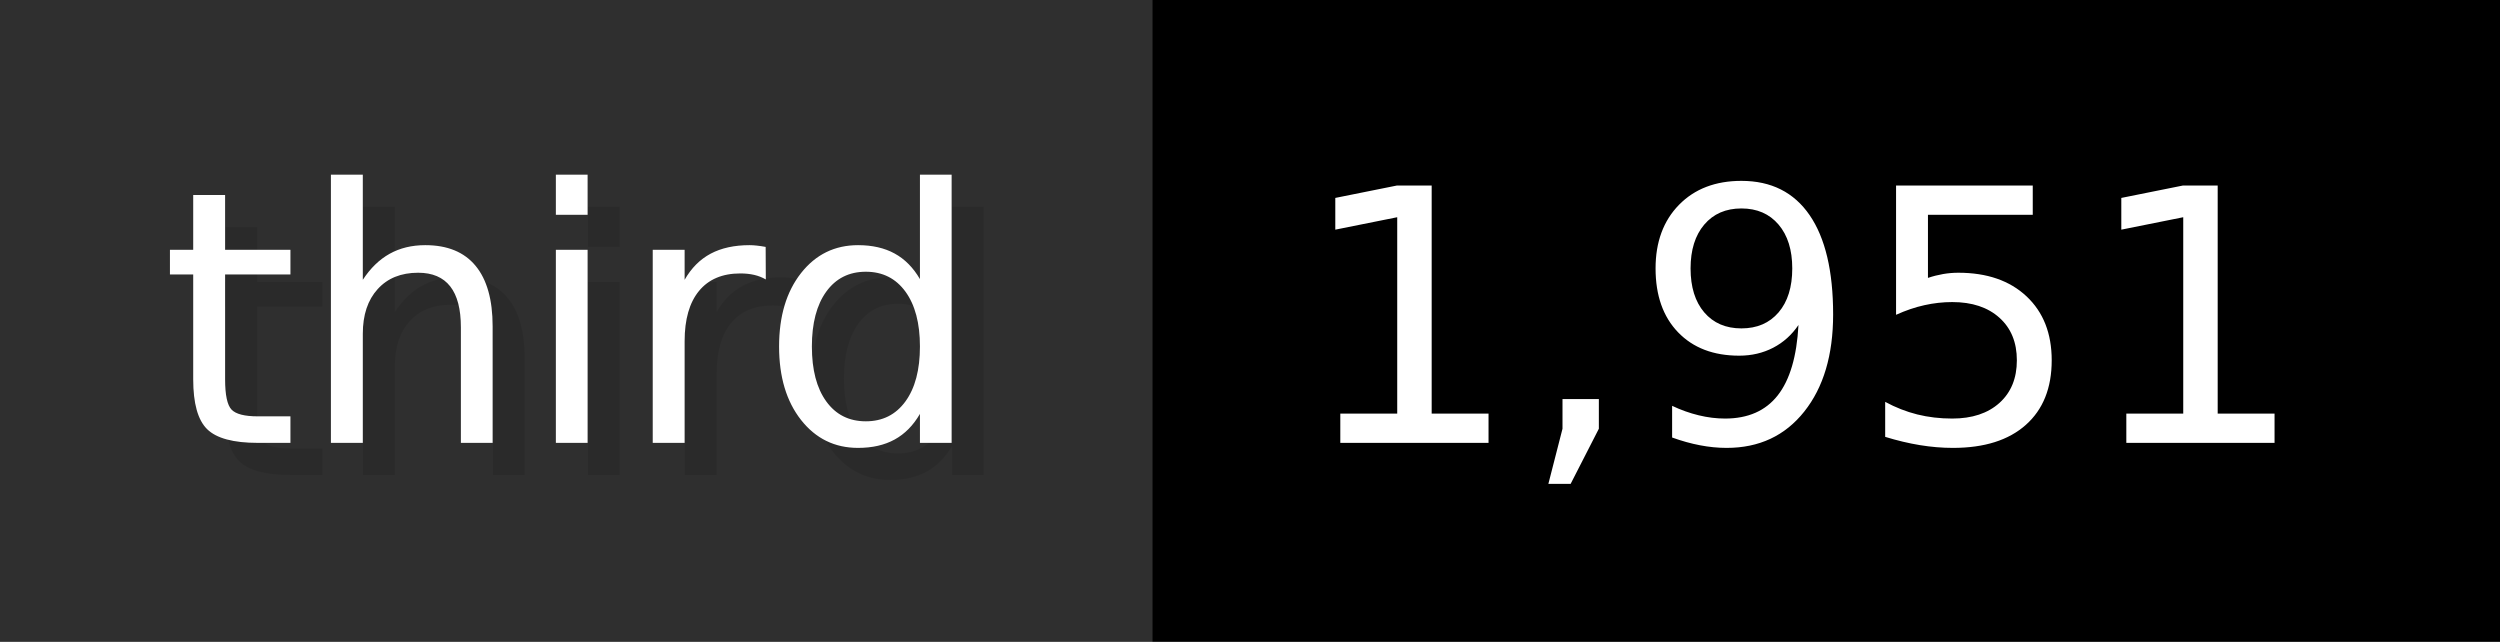
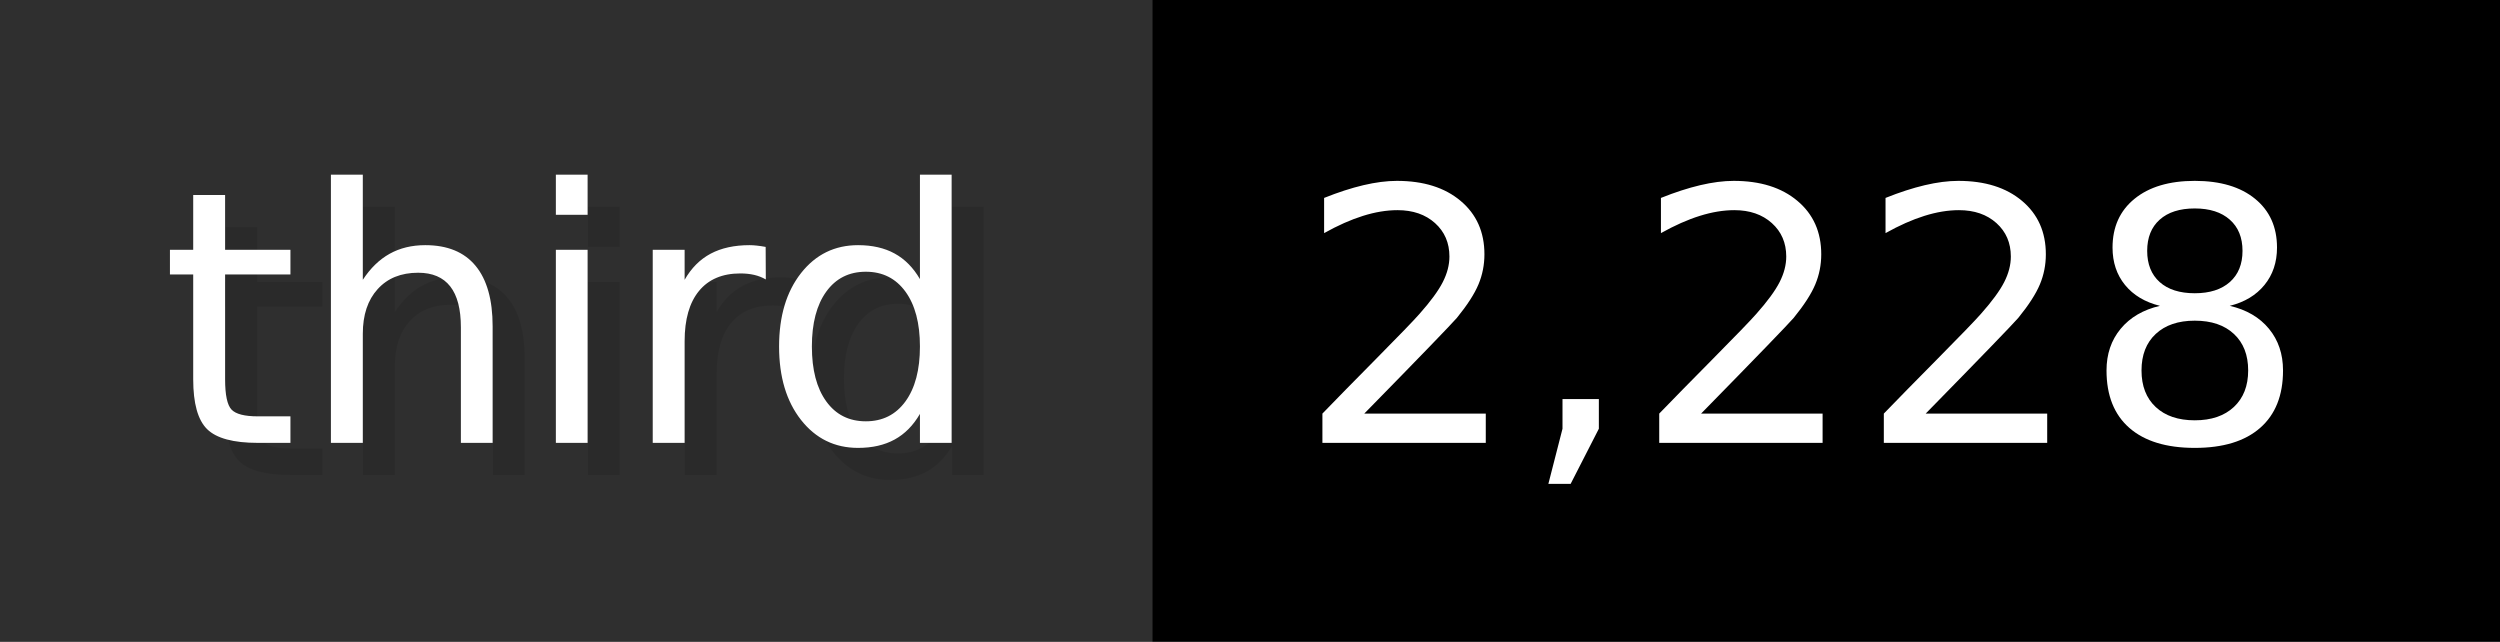
- <svg xmlns="http://www.w3.org/2000/svg" width="77.9" height="20" viewBox="0 0 779 200" role="img" aria-label="third: 1,951">
+ <svg xmlns="http://www.w3.org/2000/svg" width="77.9" height="20" viewBox="0 0 779 200" role="img" aria-label="third: 2,228">
  <g>
    <rect fill="#2F2F2F" width="359" height="200" />
    <rect fill="#" x="359" width="420" height="200" />
  </g>
  <g aria-hidden="true" fill="#fff" text-anchor="start" font-family="Verdana,DejaVu Sans,sans-serif" font-size="110">
    <text x="60" y="148" textLength="259" fill="#000" opacity="0.1">third</text>
    <text x="50" y="138" textLength="259">third</text>
-     <text x="414" y="148" textLength="320" fill="#000" opacity="0.1">1,951</text>
-     <text x="404" y="138" textLength="320">1,951</text>
+     <text x="414" y="148" textLength="320" fill="#000" opacity="0.1">2,228</text>
+     <text x="404" y="138" textLength="320">2,228</text>
  </g>
</svg>
